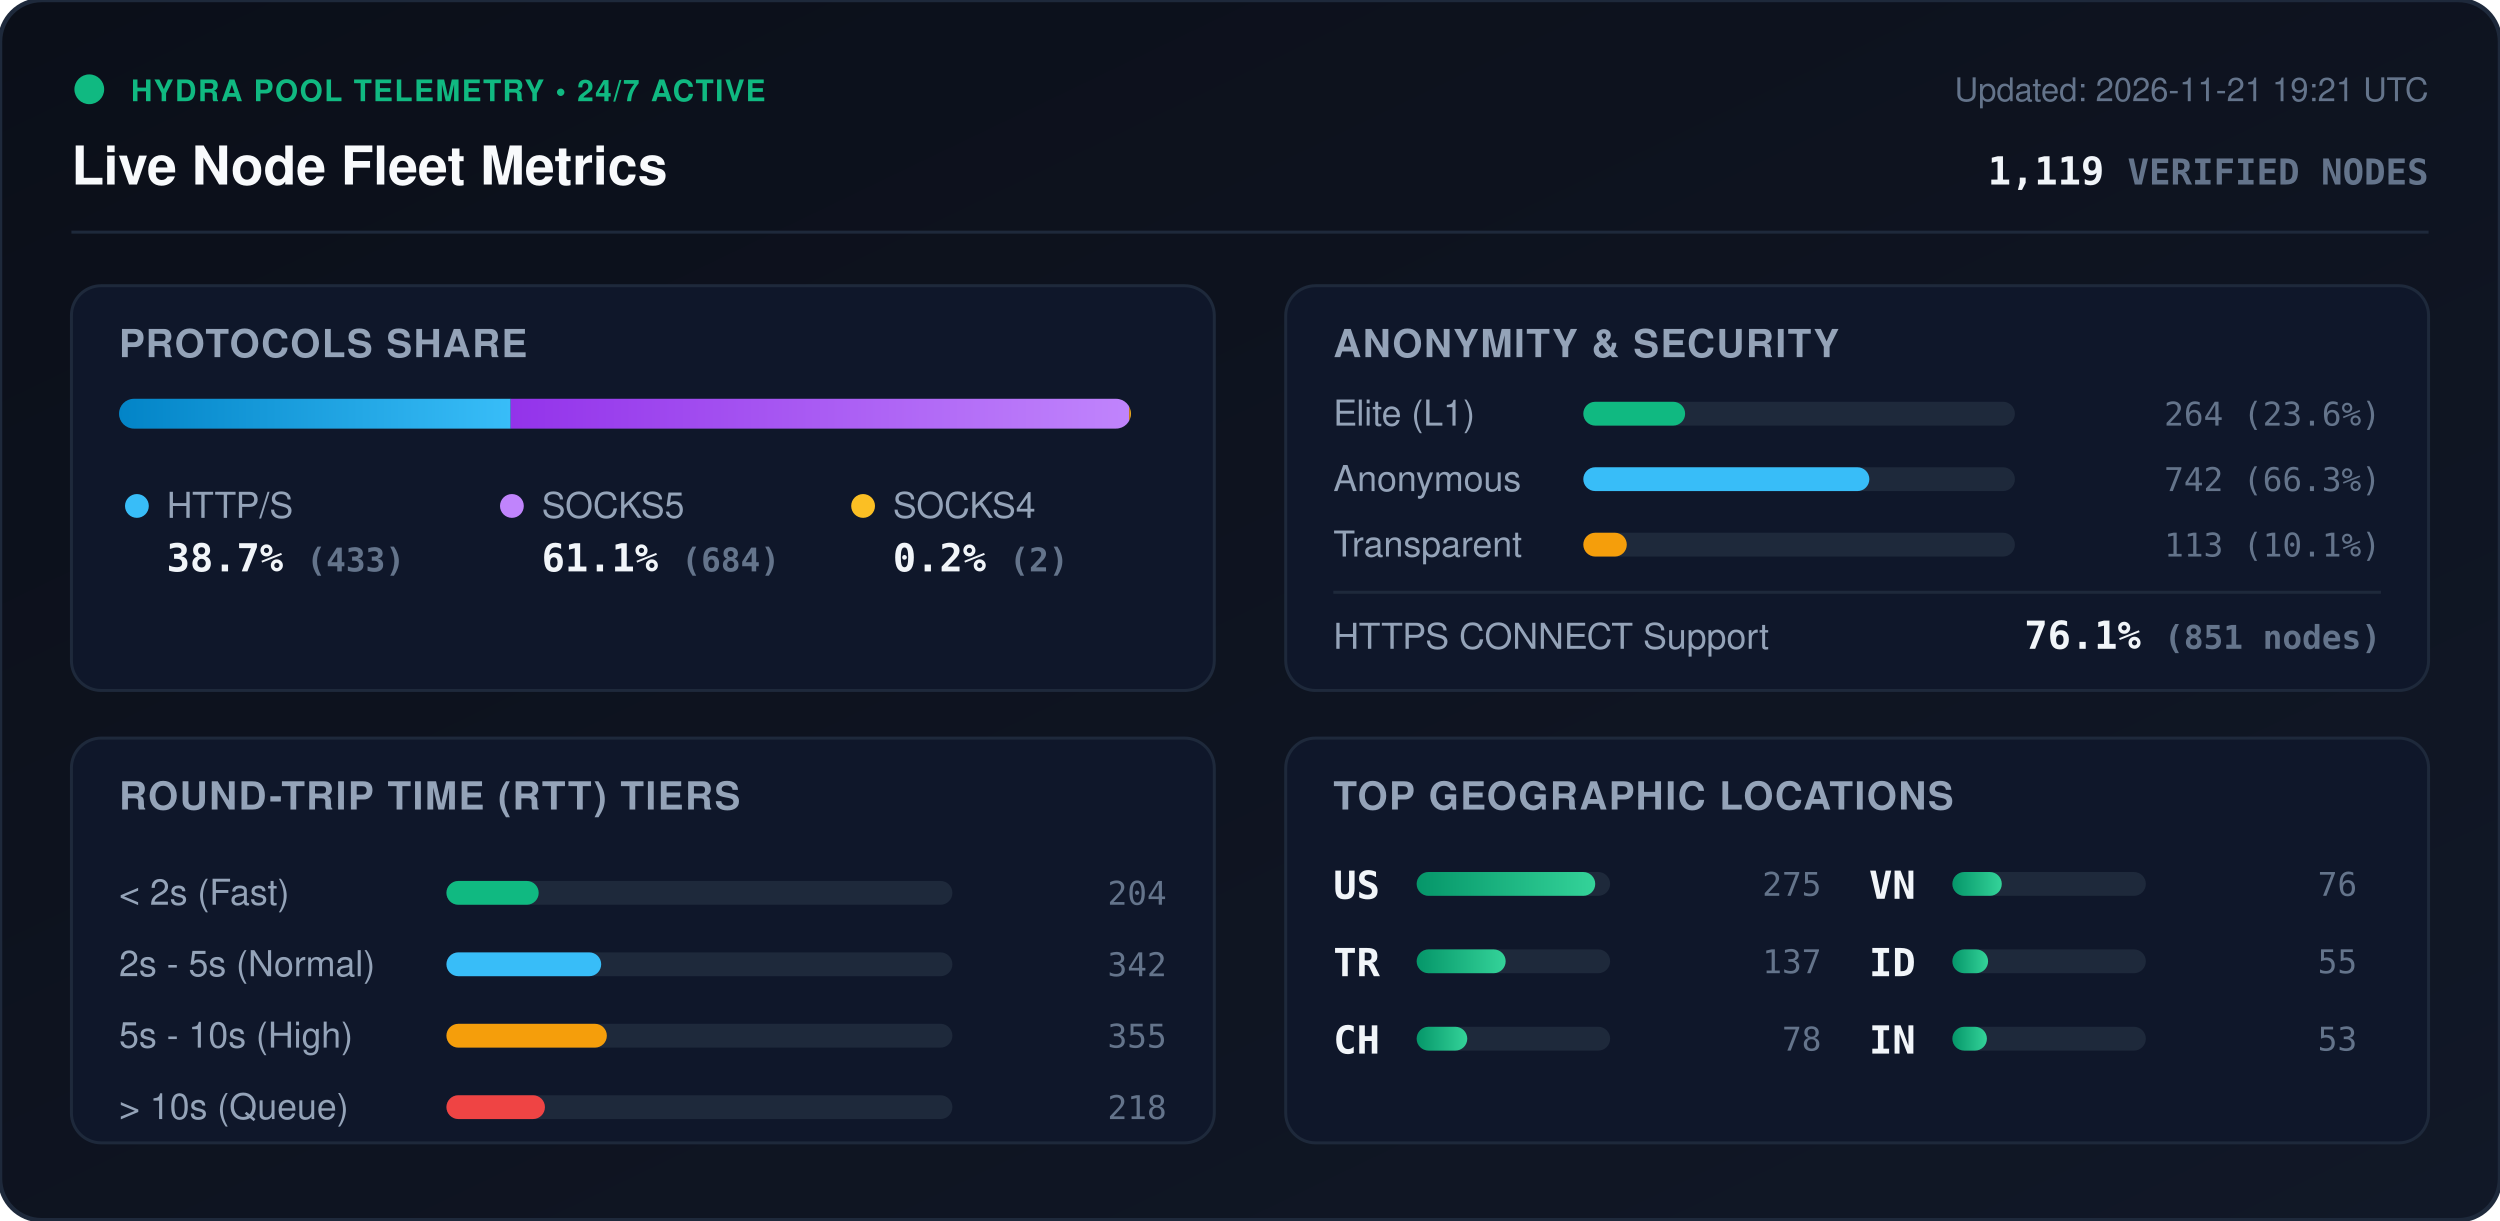
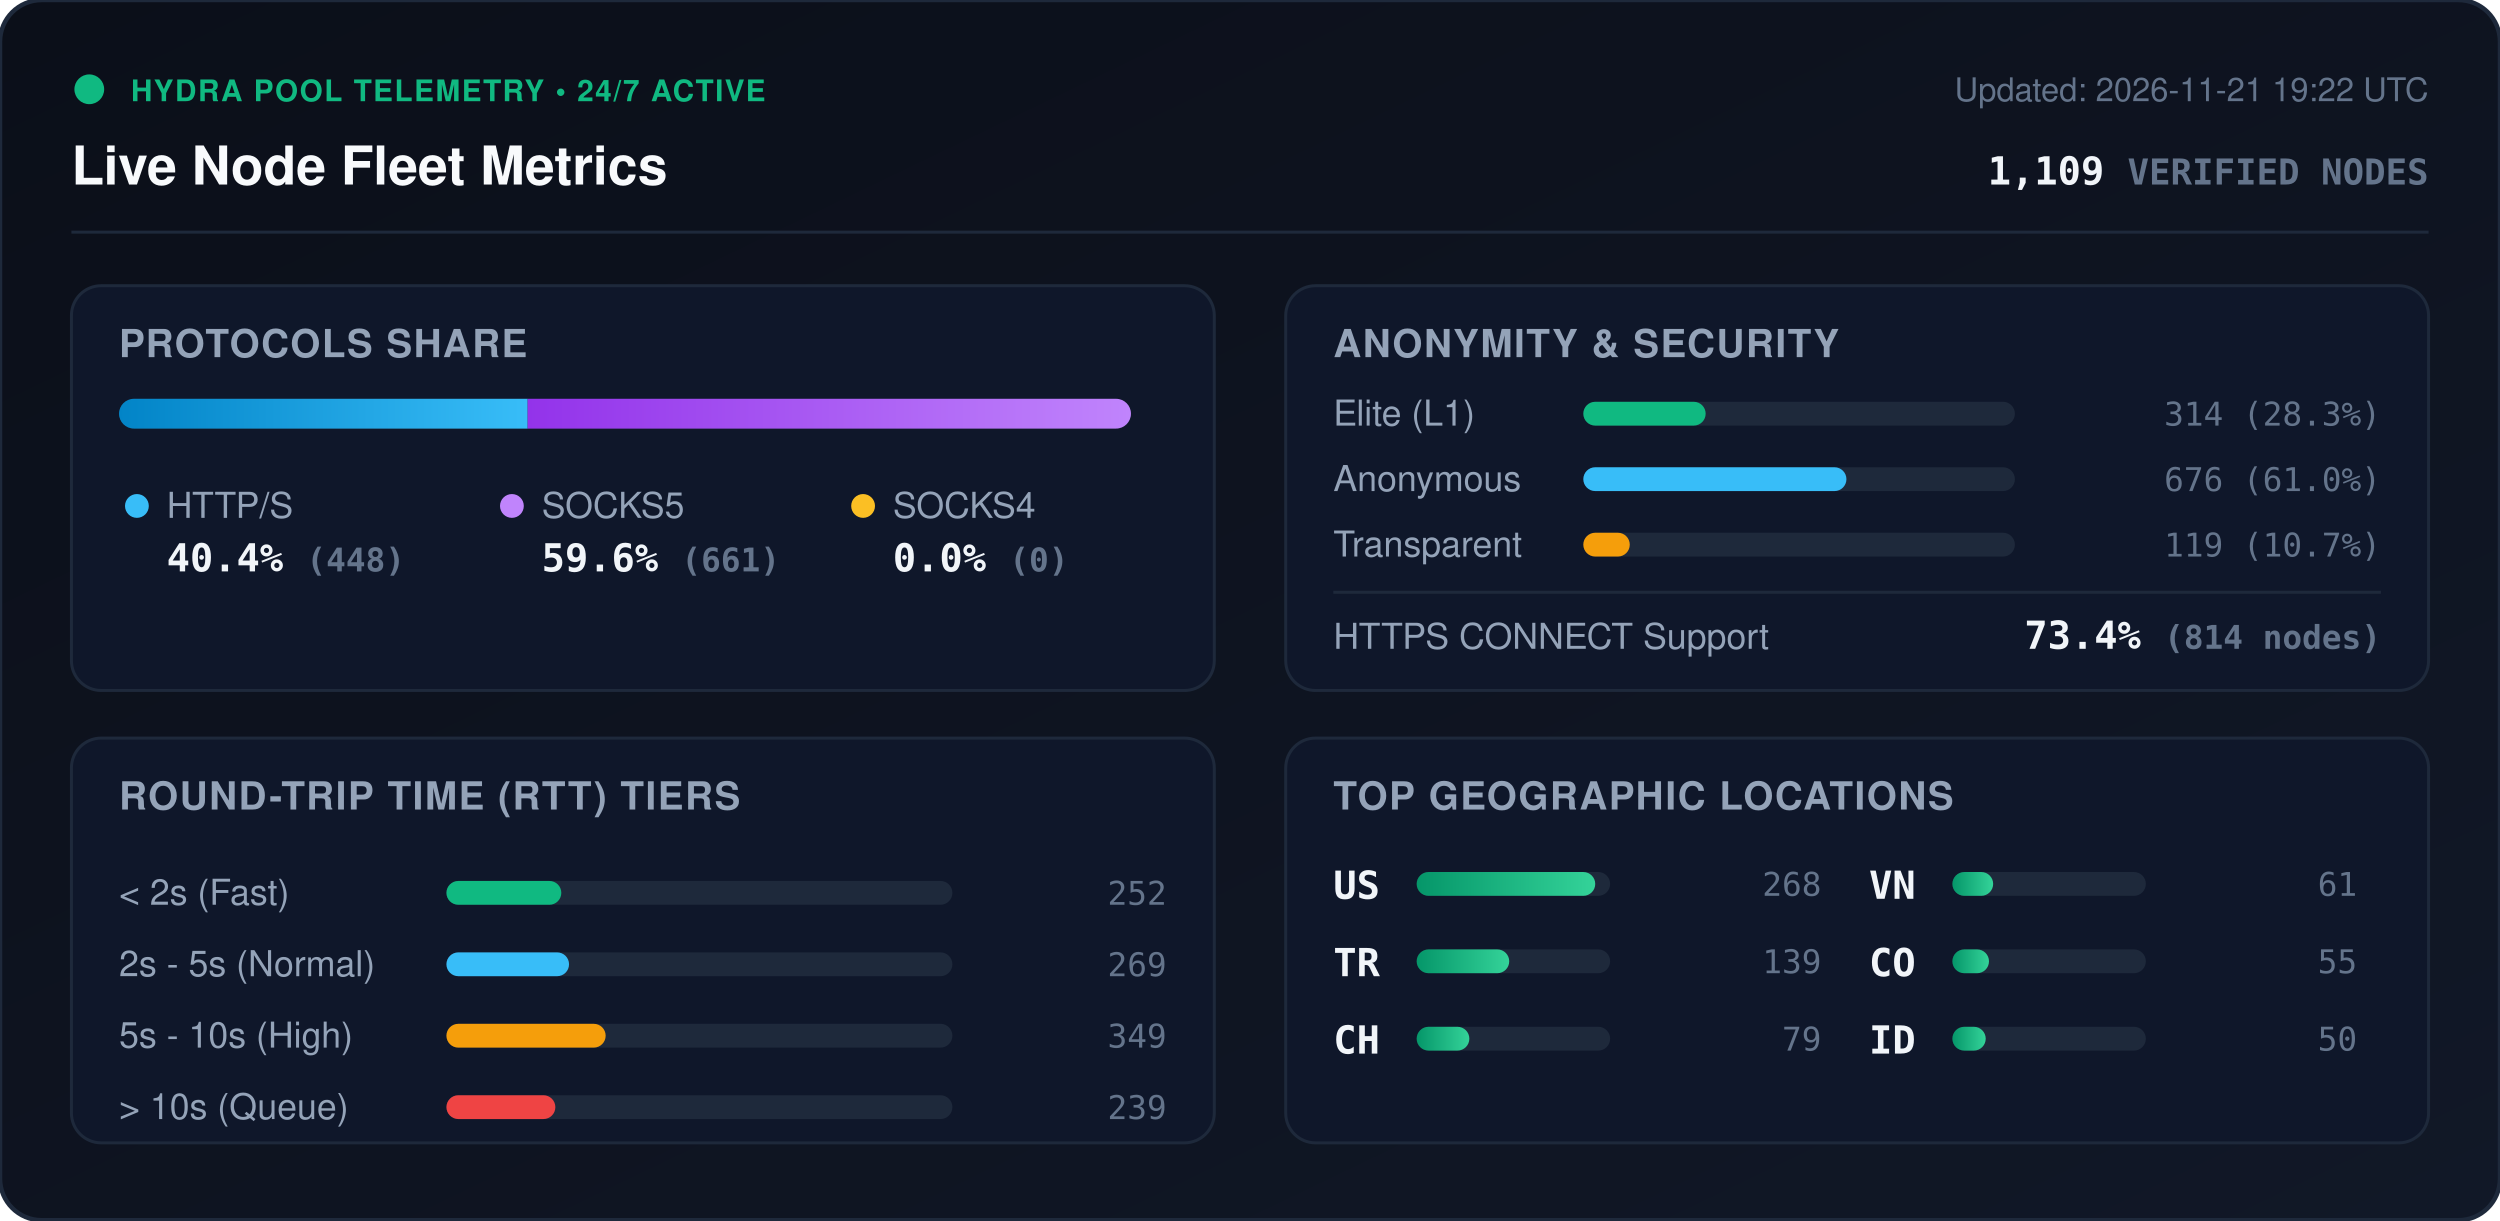
<svg xmlns="http://www.w3.org/2000/svg" viewBox="0 0 840 410" width="840" height="410" style="max-width: 100%; height: auto;">
  <defs>
    <linearGradient id="bg" x1="0%" y1="0%" x2="100%" y2="100%">
      <stop offset="0%" stop-color="#0b0f19" />
      <stop offset="100%" stop-color="#111827" />
    </linearGradient>
    <linearGradient id="bar-http" x1="0%" y1="0%" x2="100%" y2="0%">
      <stop offset="0%" stop-color="#0284c7" />
      <stop offset="100%" stop-color="#38bdf8" />
    </linearGradient>
    <linearGradient id="bar-socks5" x1="0%" y1="0%" x2="100%" y2="0%">
      <stop offset="0%" stop-color="#9333ea" />
      <stop offset="100%" stop-color="#c084fc" />
    </linearGradient>
    <linearGradient id="bar-socks4" x1="0%" y1="0%" x2="100%" y2="0%">
      <stop offset="0%" stop-color="#d97706" />
      <stop offset="100%" stop-color="#fbbf24" />
    </linearGradient>
    <linearGradient id="bar-green" x1="0%" y1="0%" x2="100%" y2="0%">
      <stop offset="0%" stop-color="#059669" />
      <stop offset="100%" stop-color="#34d399" />
    </linearGradient>
    <clipPath id="prog-track-clip">
      <rect width="340.0" height="10" rx="5" />
    </clipPath>
    <style>
      .title { font: 700 18px -apple-system, BlinkMacSystemFont, 'Segoe UI', Helvetica, Arial, sans-serif; fill: #f8fafc; }
      .sub { font: 500 11px -apple-system, BlinkMacSystemFont, 'Segoe UI', Helvetica, Arial, sans-serif; fill: #64748b; }
      .section-hdr { font: 600 13px -apple-system, BlinkMacSystemFont, 'Segoe UI', Helvetica, Arial, sans-serif; fill: #94a3b8; letter-spacing: 0.5px; }
      .metric-val { font: 700 13px -apple-system, BlinkMacSystemFont, 'Segoe UI', Helvetica, Arial, sans-serif; fill: #f1f5f9; }
      .metric-lbl { font: 500 12px -apple-system, BlinkMacSystemFont, 'Segoe UI', Helvetica, Arial, sans-serif; fill: #94a3b8; }
      .badge-txt { font: 700 10px -apple-system, BlinkMacSystemFont, 'Segoe UI', Helvetica, Arial, sans-serif; fill: #10b981; letter-spacing: 0.5px; }
      .mono { font-family: ui-monospace, SFMono-Regular, Menlo, Monaco, Consolas, monospace; }
      .pulse { animation: beacon 2s infinite ease-in-out; }
      @keyframes beacon { 0%, 100% { opacity: 1; } 50% { opacity: 0.35; } }
    </style>
  </defs>
  <rect width="840" height="410" rx="14" fill="url(#bg)" stroke="#1e293b" stroke-width="1.5" />
  <g transform="translate(24, 24)">
    <circle cx="6" cy="6" r="5" fill="#10b981" class="pulse" />
    <text x="20" y="10" class="badge-txt">HYDRA POOL TELEMETRY • 24/7 ACTIVE</text>
    <text x="0" y="38" class="title">Live Node Fleet Metrics</text>
-     <text x="792" y="10" text-anchor="end" class="sub">Updated: 2026-11-21 19:21 UTC</text>
-     <text x="792" y="38" text-anchor="end" class="metric-val mono" fill="#38bdf8">1,119 <tspan font-size="12" fill="#64748b">VERIFIED NODES</tspan>
+     <text x="792" y="10" text-anchor="end" class="sub">Updated: 2026-11-21 19:22 UTC</text>
+     <text x="792" y="38" text-anchor="end" class="metric-val mono" fill="#38bdf8">1,109 <tspan font-size="12" fill="#64748b">VERIFIED NODES</tspan>
    </text>
  </g>
  <line x1="24" y1="78" x2="816" y2="78" stroke="#1e293b" stroke-width="1" />
  <g transform="translate(24, 96)">
    <rect width="384" height="136" rx="10" fill="#0f172a" stroke="#1e293b" />
    <text x="16" y="24" class="section-hdr">PROTOCOLS SHARE</text>
    <g transform="translate(16, 38)">
      <rect width="340.0" height="10" rx="5" fill="#1e293b" />
      <g clip-path="url(#prog-track-clip)">
-         <rect x="0" width="131.6" height="10" fill="url(#bar-http)" />
-         <rect x="131.6" width="207.8" height="10" fill="url(#bar-socks5)" />
-         <rect x="339.4" width="0.6" height="10" fill="url(#bar-socks4)" />
+         <rect x="0" width="137.3" height="10" fill="url(#bar-http)" />
+         <rect x="137.3" width="202.7" height="10" fill="url(#bar-socks5)" />
+         <rect x="340.0" width="0.0" height="10" fill="url(#bar-socks4)" />
      </g>
    </g>
    <g transform="translate(16, 68)">
      <circle cx="6" cy="6" r="4" fill="#38bdf8" />
      <text x="16" y="10" class="metric-lbl">HTTP/S</text>
-       <text x="16" y="28" class="metric-val mono">38.7% <tspan font-size="11" fill="#64748b">(433)</tspan>
+       <text x="16" y="28" class="metric-val mono">40.4% <tspan font-size="11" fill="#64748b">(448)</tspan>
      </text>
      <circle cx="132" cy="6" r="4" fill="#c084fc" />
      <text x="142" y="10" class="metric-lbl">SOCKS5</text>
-       <text x="142" y="28" class="metric-val mono">61.1% <tspan font-size="11" fill="#64748b">(684)</tspan>
+       <text x="142" y="28" class="metric-val mono">59.6% <tspan font-size="11" fill="#64748b">(661)</tspan>
      </text>
      <circle cx="250" cy="6" r="4" fill="#fbbf24" />
      <text x="260" y="10" class="metric-lbl">SOCKS4</text>
-       <text x="260" y="28" class="metric-val mono">0.2% <tspan font-size="11" fill="#64748b">(2)</tspan>
+       <text x="260" y="28" class="metric-val mono">0.0% <tspan font-size="11" fill="#64748b">(0)</tspan>
      </text>
    </g>
  </g>
  <g transform="translate(432, 96)">
    <rect width="384" height="136" rx="10" fill="#0f172a" stroke="#1e293b" />
    <text x="16" y="24" class="section-hdr">ANONYMITY &amp; SECURITY</text>
    <text x="16" y="47" class="metric-lbl">Elite (L1)</text>
    <rect x="100" y="39" width="145.0" height="8" rx="4" fill="#1e293b" />
-     <rect x="100" y="39" width="34.2" height="8" rx="4" fill="#10b981" />
-     <text x="368" y="47" text-anchor="end" class="mono sub" fill="#e2e8f0">264 (23.6%)</text>
+     <rect x="100" y="39" width="41.1" height="8" rx="4" fill="#10b981" />
+     <text x="368" y="47" text-anchor="end" class="mono sub" fill="#e2e8f0">314 (28.3%)</text>
    <text x="16" y="69" class="metric-lbl">Anonymous</text>
    <rect x="100" y="61" width="145.0" height="8" rx="4" fill="#1e293b" />
-     <rect x="100" y="61" width="96.1" height="8" rx="4" fill="#38bdf8" />
-     <text x="368" y="69" text-anchor="end" class="mono sub" fill="#e2e8f0">742 (66.3%)</text>
+     <rect x="100" y="61" width="88.4" height="8" rx="4" fill="#38bdf8" />
+     <text x="368" y="69" text-anchor="end" class="mono sub" fill="#e2e8f0">676 (61.0%)</text>
    <text x="16" y="91" class="metric-lbl">Transparent</text>
    <rect x="100" y="83" width="145.0" height="8" rx="4" fill="#1e293b" />
-     <rect x="100" y="83" width="14.6" height="8" rx="4" fill="#f59e0b" />
-     <text x="368" y="91" text-anchor="end" class="mono sub" fill="#e2e8f0">113 (10.1%)</text>
+     <rect x="100" y="83" width="15.6" height="8" rx="4" fill="#f59e0b" />
+     <text x="368" y="91" text-anchor="end" class="mono sub" fill="#e2e8f0">119 (10.7%)</text>
    <line x1="16" y1="103" x2="368" y2="103" stroke="#1e293b" stroke-width="1" />
    <text x="16" y="122" class="metric-lbl">HTTPS CONNECT Support</text>
-     <text x="368" y="122" text-anchor="end" class="metric-val mono" fill="#34d399">76.1% <tspan font-size="11" fill="#64748b">(851 nodes)</tspan>
+     <text x="368" y="122" text-anchor="end" class="metric-val mono" fill="#34d399">73.4% <tspan font-size="11" fill="#64748b">(814 nodes)</tspan>
    </text>
  </g>
  <g transform="translate(24, 248)">
    <rect width="384" height="136" rx="10" fill="#0f172a" stroke="#1e293b" />
    <text x="16" y="24" class="section-hdr">ROUND-TRIP TIME (RTT) TIERS</text>
    <g transform="translate(16, 42)">
      <text x="0" y="14" class="metric-lbl">&lt; 2s (Fast)</text>
      <rect x="110" y="6" width="170" height="8" rx="4" fill="#1e293b" />
-       <rect x="110" y="6" width="31.0" height="8" rx="4" fill="#10b981" />
-       <text x="352" y="14" text-anchor="end" class="mono sub">204</text>
+       <rect x="110" y="6" width="38.6" height="8" rx="4" fill="#10b981" />
+       <text x="352" y="14" text-anchor="end" class="mono sub">252</text>
      <text x="0" y="38" class="metric-lbl">2s - 5s (Normal)</text>
      <rect x="110" y="30" width="170" height="8" rx="4" fill="#1e293b" />
-       <rect x="110" y="30" width="52.0" height="8" rx="4" fill="#38bdf8" />
-       <text x="352" y="38" text-anchor="end" class="mono sub">342</text>
+       <rect x="110" y="30" width="41.2" height="8" rx="4" fill="#38bdf8" />
+       <text x="352" y="38" text-anchor="end" class="mono sub">269</text>
      <text x="0" y="62" class="metric-lbl">5s - 10s (High)</text>
      <rect x="110" y="54" width="170" height="8" rx="4" fill="#1e293b" />
-       <rect x="110" y="54" width="53.9" height="8" rx="4" fill="#f59e0b" />
-       <text x="352" y="62" text-anchor="end" class="mono sub">355</text>
+       <rect x="110" y="54" width="53.5" height="8" rx="4" fill="#f59e0b" />
+       <text x="352" y="62" text-anchor="end" class="mono sub">349</text>
      <text x="0" y="86" class="metric-lbl">&gt; 10s (Queue)</text>
      <rect x="110" y="78" width="170" height="8" rx="4" fill="#1e293b" />
-       <rect x="110" y="78" width="33.1" height="8" rx="4" fill="#ef4444" />
-       <text x="352" y="86" text-anchor="end" class="mono sub">218</text>
+       <rect x="110" y="78" width="36.6" height="8" rx="4" fill="#ef4444" />
+       <text x="352" y="86" text-anchor="end" class="mono sub">239</text>
    </g>
  </g>
  <g transform="translate(432, 248)">
    <rect width="384" height="136" rx="10" fill="#0f172a" stroke="#1e293b" />
    <text x="16" y="24" class="section-hdr">TOP GEOGRAPHIC LOCATIONS</text>
    <g transform="translate(16, 42)">
      <g transform="translate(0, 0)">
        <text x="0" y="12" class="mono metric-val" font-size="12">US</text>
        <rect x="28" y="3" width="65" height="8" rx="4" fill="#1e293b" />
        <rect x="28" y="3" width="60.0" height="8" rx="4" fill="url(#bar-green)" />
-         <text x="164" y="11" text-anchor="end" class="mono sub">275</text>
+         <text x="164" y="11" text-anchor="end" class="mono sub">268</text>
      </g>
      <g transform="translate(0, 26)">
        <text x="0" y="12" class="mono metric-val" font-size="12">TR</text>
        <rect x="28" y="3" width="65" height="8" rx="4" fill="#1e293b" />
-         <rect x="28" y="3" width="29.9" height="8" rx="4" fill="url(#bar-green)" />
-         <text x="164" y="11" text-anchor="end" class="mono sub">137</text>
+         <rect x="28" y="3" width="31.1" height="8" rx="4" fill="url(#bar-green)" />
+         <text x="164" y="11" text-anchor="end" class="mono sub">139</text>
      </g>
      <g transform="translate(0, 52)">
        <text x="0" y="12" class="mono metric-val" font-size="12">CH</text>
        <rect x="28" y="3" width="65" height="8" rx="4" fill="#1e293b" />
-         <rect x="28" y="3" width="17.0" height="8" rx="4" fill="url(#bar-green)" />
-         <text x="164" y="11" text-anchor="end" class="mono sub">78</text>
+         <rect x="28" y="3" width="17.7" height="8" rx="4" fill="url(#bar-green)" />
+         <text x="164" y="11" text-anchor="end" class="mono sub">79</text>
      </g>
      <g transform="translate(180, 0)">
        <text x="0" y="12" class="mono metric-val" font-size="12">VN</text>
        <rect x="28" y="3" width="65" height="8" rx="4" fill="#1e293b" />
-         <rect x="28" y="3" width="16.6" height="8" rx="4" fill="url(#bar-green)" />
-         <text x="164" y="11" text-anchor="end" class="mono sub">76</text>
+         <rect x="28" y="3" width="13.7" height="8" rx="4" fill="url(#bar-green)" />
+         <text x="164" y="11" text-anchor="end" class="mono sub">61</text>
      </g>
      <g transform="translate(180, 26)">
-         <text x="0" y="12" class="mono metric-val" font-size="12">ID</text>
+         <text x="0" y="12" class="mono metric-val" font-size="12">CO</text>
        <rect x="28" y="3" width="65" height="8" rx="4" fill="#1e293b" />
-         <rect x="28" y="3" width="12.0" height="8" rx="4" fill="url(#bar-green)" />
+         <rect x="28" y="3" width="12.3" height="8" rx="4" fill="url(#bar-green)" />
        <text x="164" y="11" text-anchor="end" class="mono sub">55</text>
      </g>
      <g transform="translate(180, 52)">
-         <text x="0" y="12" class="mono metric-val" font-size="12">IN</text>
+         <text x="0" y="12" class="mono metric-val" font-size="12">ID</text>
        <rect x="28" y="3" width="65" height="8" rx="4" fill="#1e293b" />
-         <rect x="28" y="3" width="11.6" height="8" rx="4" fill="url(#bar-green)" />
-         <text x="164" y="11" text-anchor="end" class="mono sub">53</text>
+         <rect x="28" y="3" width="11.2" height="8" rx="4" fill="url(#bar-green)" />
+         <text x="164" y="11" text-anchor="end" class="mono sub">50</text>
      </g>
    </g>
  </g>
</svg>
